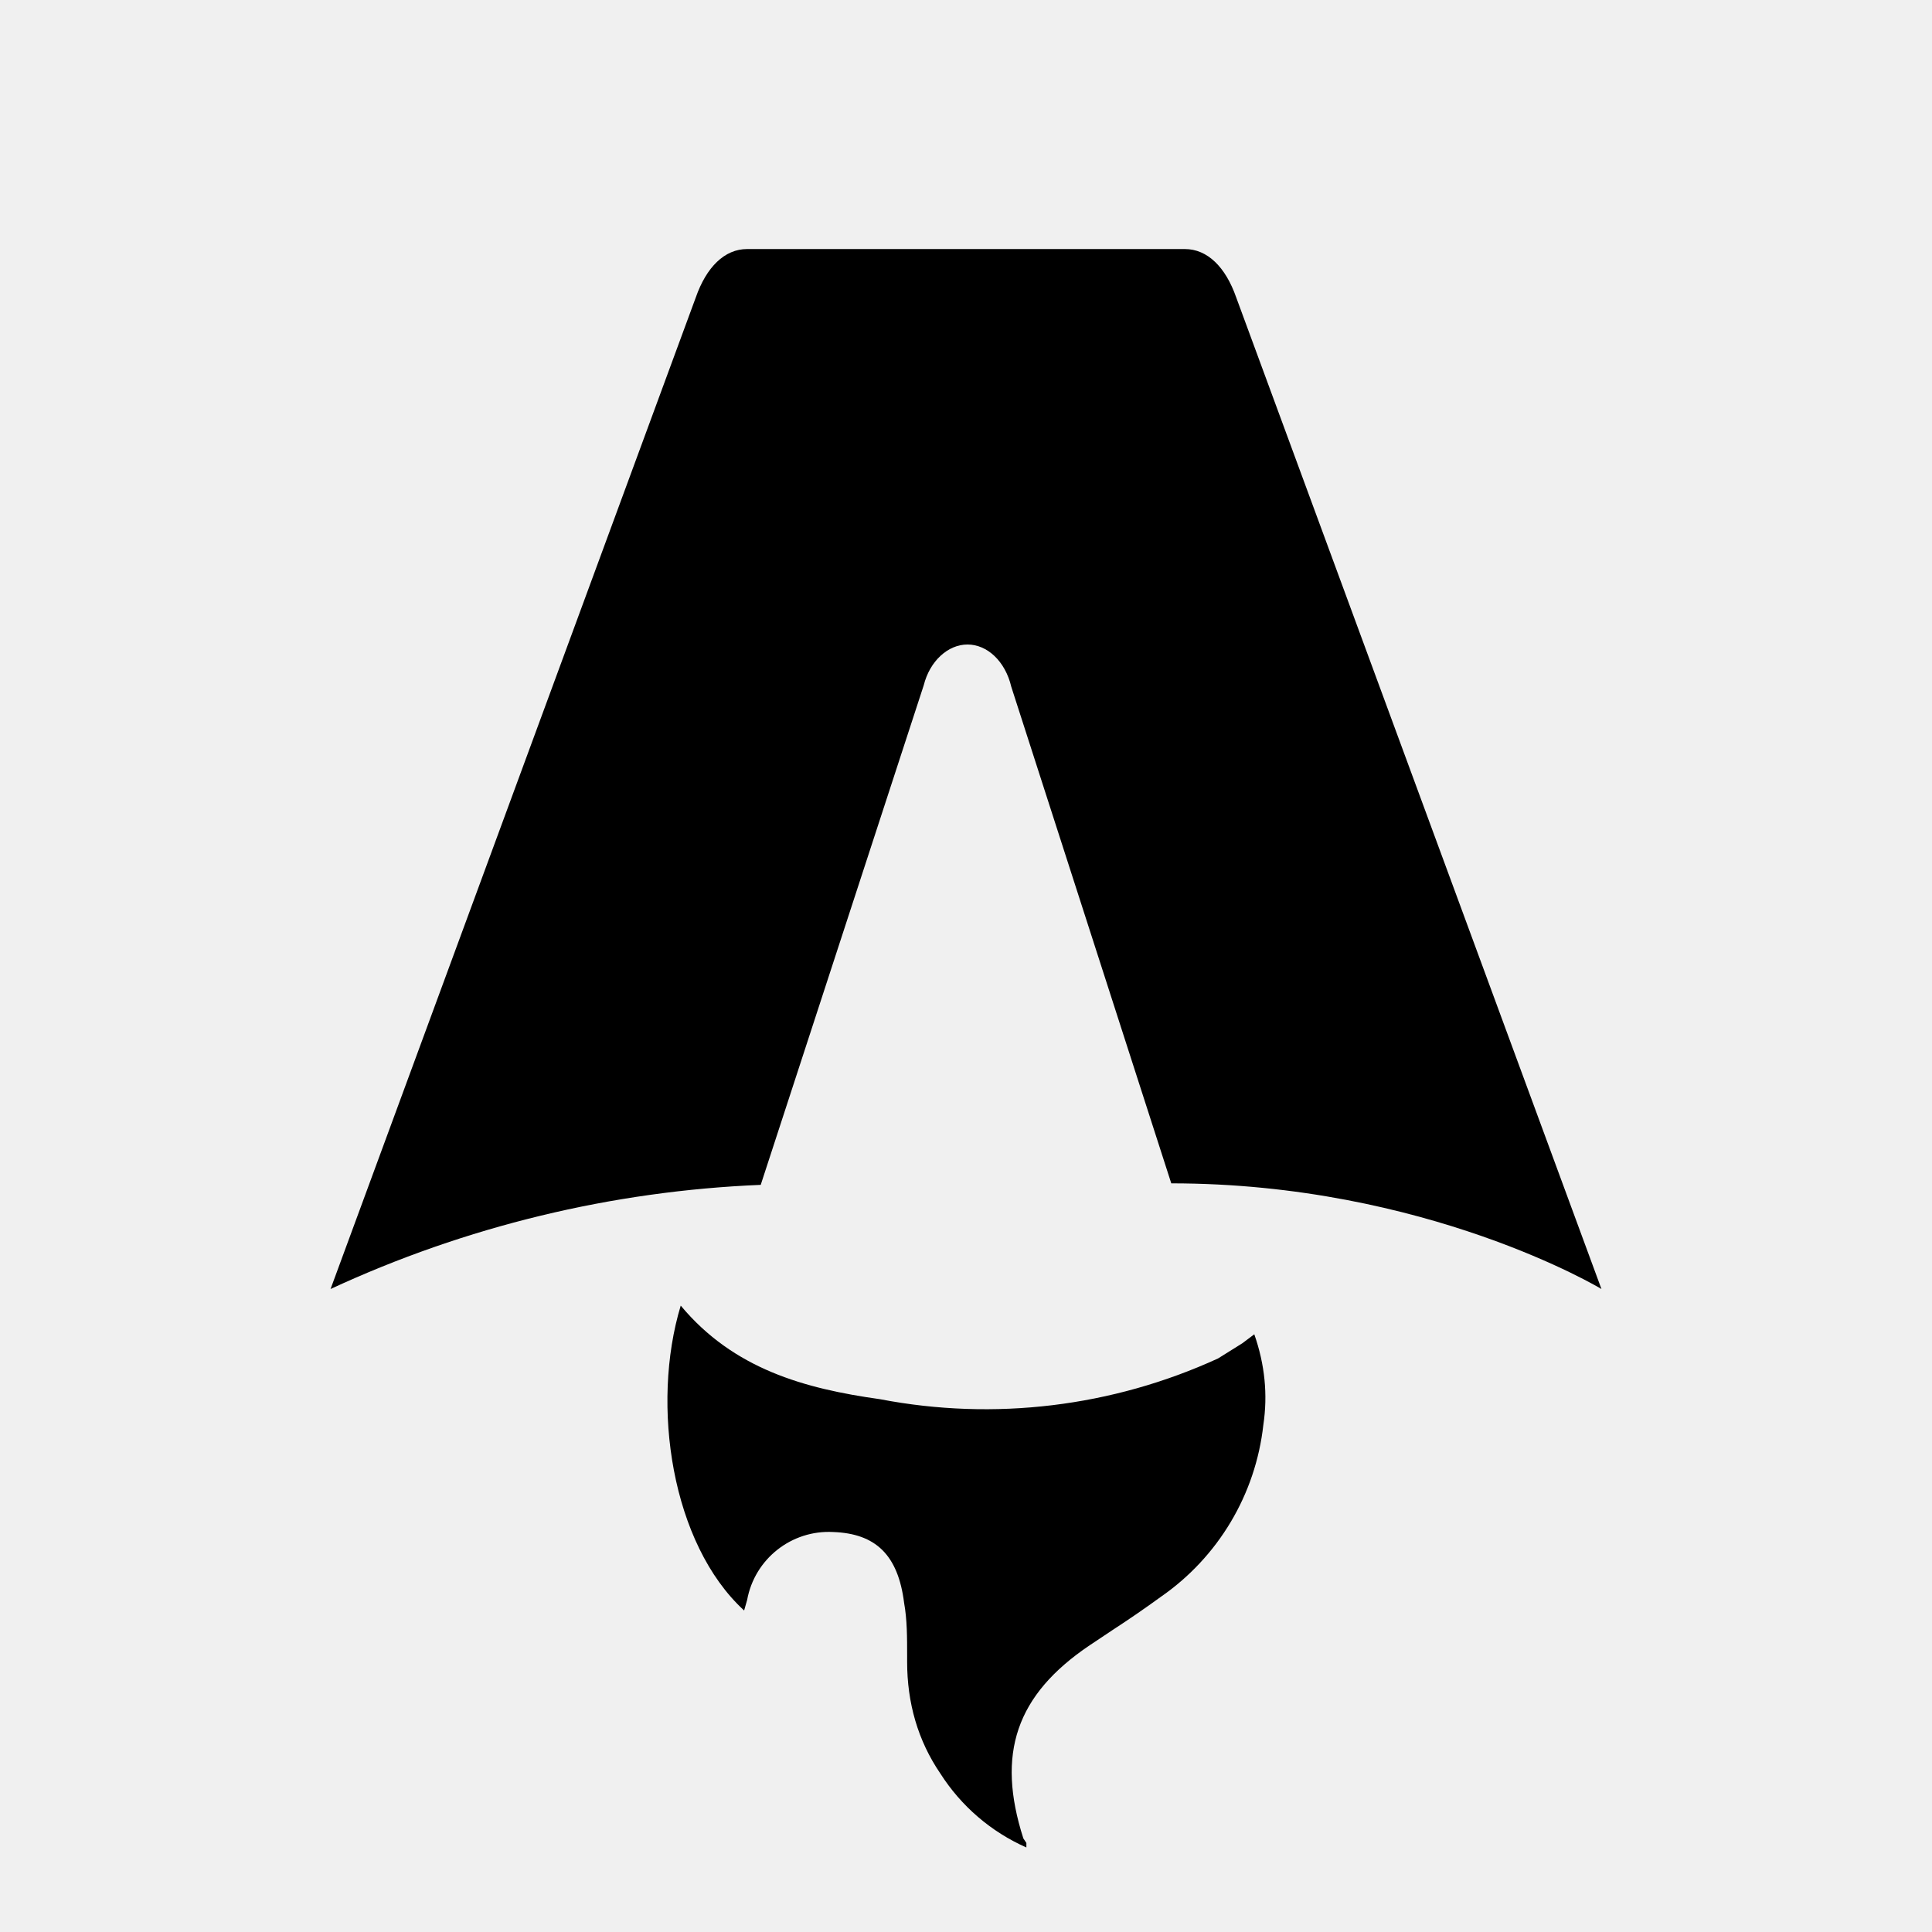
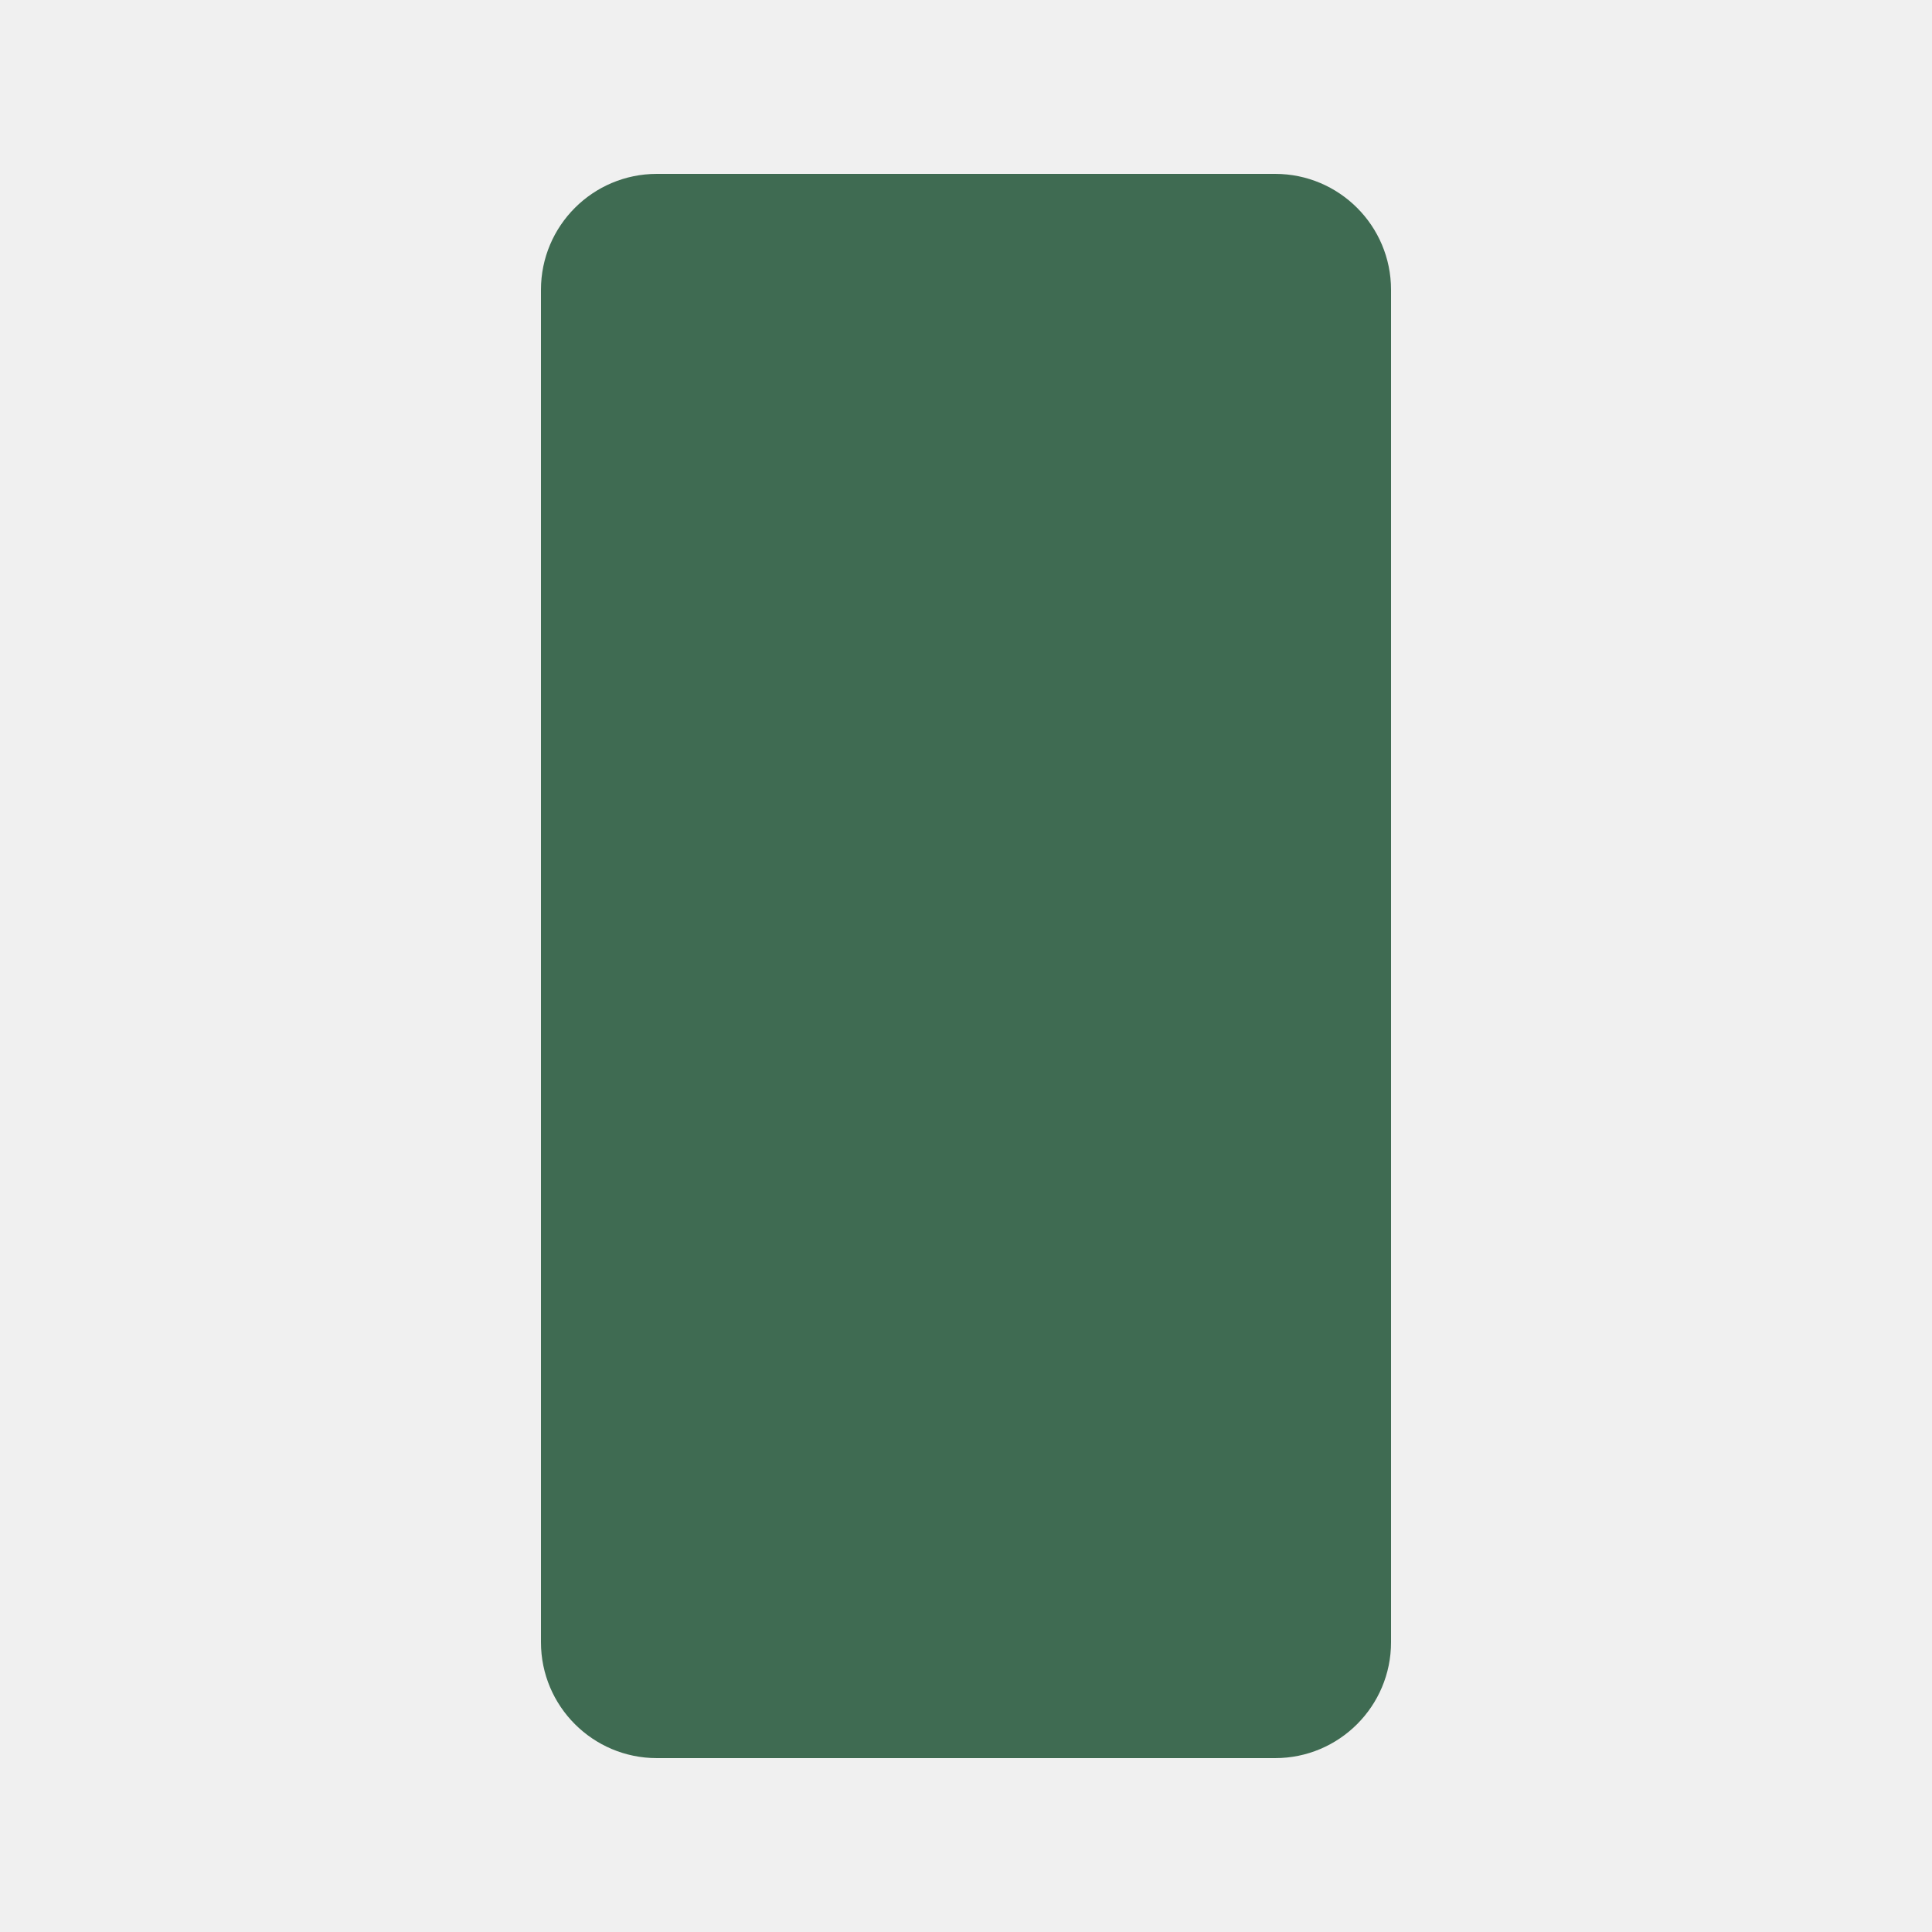
- <svg xmlns="http://www.w3.org/2000/svg" fill="none" viewBox="0 0 128 128">
-   <path d="M50.4 78.5a75.1 75.1 0 0 0-28.5 6.9l24.2-65.7c.7-2 1.9-3.2 3.4-3.2h29c1.5 0 2.7 1.2 3.4 3.2l24.2 65.7s-11.6-7-28.5-7L67 45.5c-.4-1.7-1.6-2.8-2.9-2.8-1.3 0-2.5 1.1-2.9 2.7L50.4 78.5Zm-1.1 28.2Zm-4.2-20.2c-2 6.6-.6 15.8 4.2 20.2a17.5 17.5 0 0 1 .2-.7 5.5 5.5 0 0 1 5.7-4.5c2.8.1 4.3 1.5 4.7 4.7.2 1.1.2 2.3.2 3.5v.4c0 2.7.7 5.2 2.2 7.4a13 13 0 0 0 5.7 4.9v-.3l-.2-.3c-1.8-5.6-.5-9.5 4.4-12.8l1.5-1a73 73 0 0 0 3.2-2.2 16 16 0 0 0 6.8-11.4c.3-2 .1-4-.6-6l-.8.6-1.6 1a37 37 0 0 1-22.4 2.7c-5-.7-9.7-2-13.2-6.2Z" />
-   <style>
-         path { fill: #000; }
-         @media (prefers-color-scheme: dark) {
-             path { fill: #FFF; }
-         }
-     </style>
+ <svg xmlns="http://www.w3.org/2000/svg" viewBox="0 0 100 100">
+   <rect x="28" y="9" width="44" height="82" rx="6" fill="#3f6b52" />
</svg>
